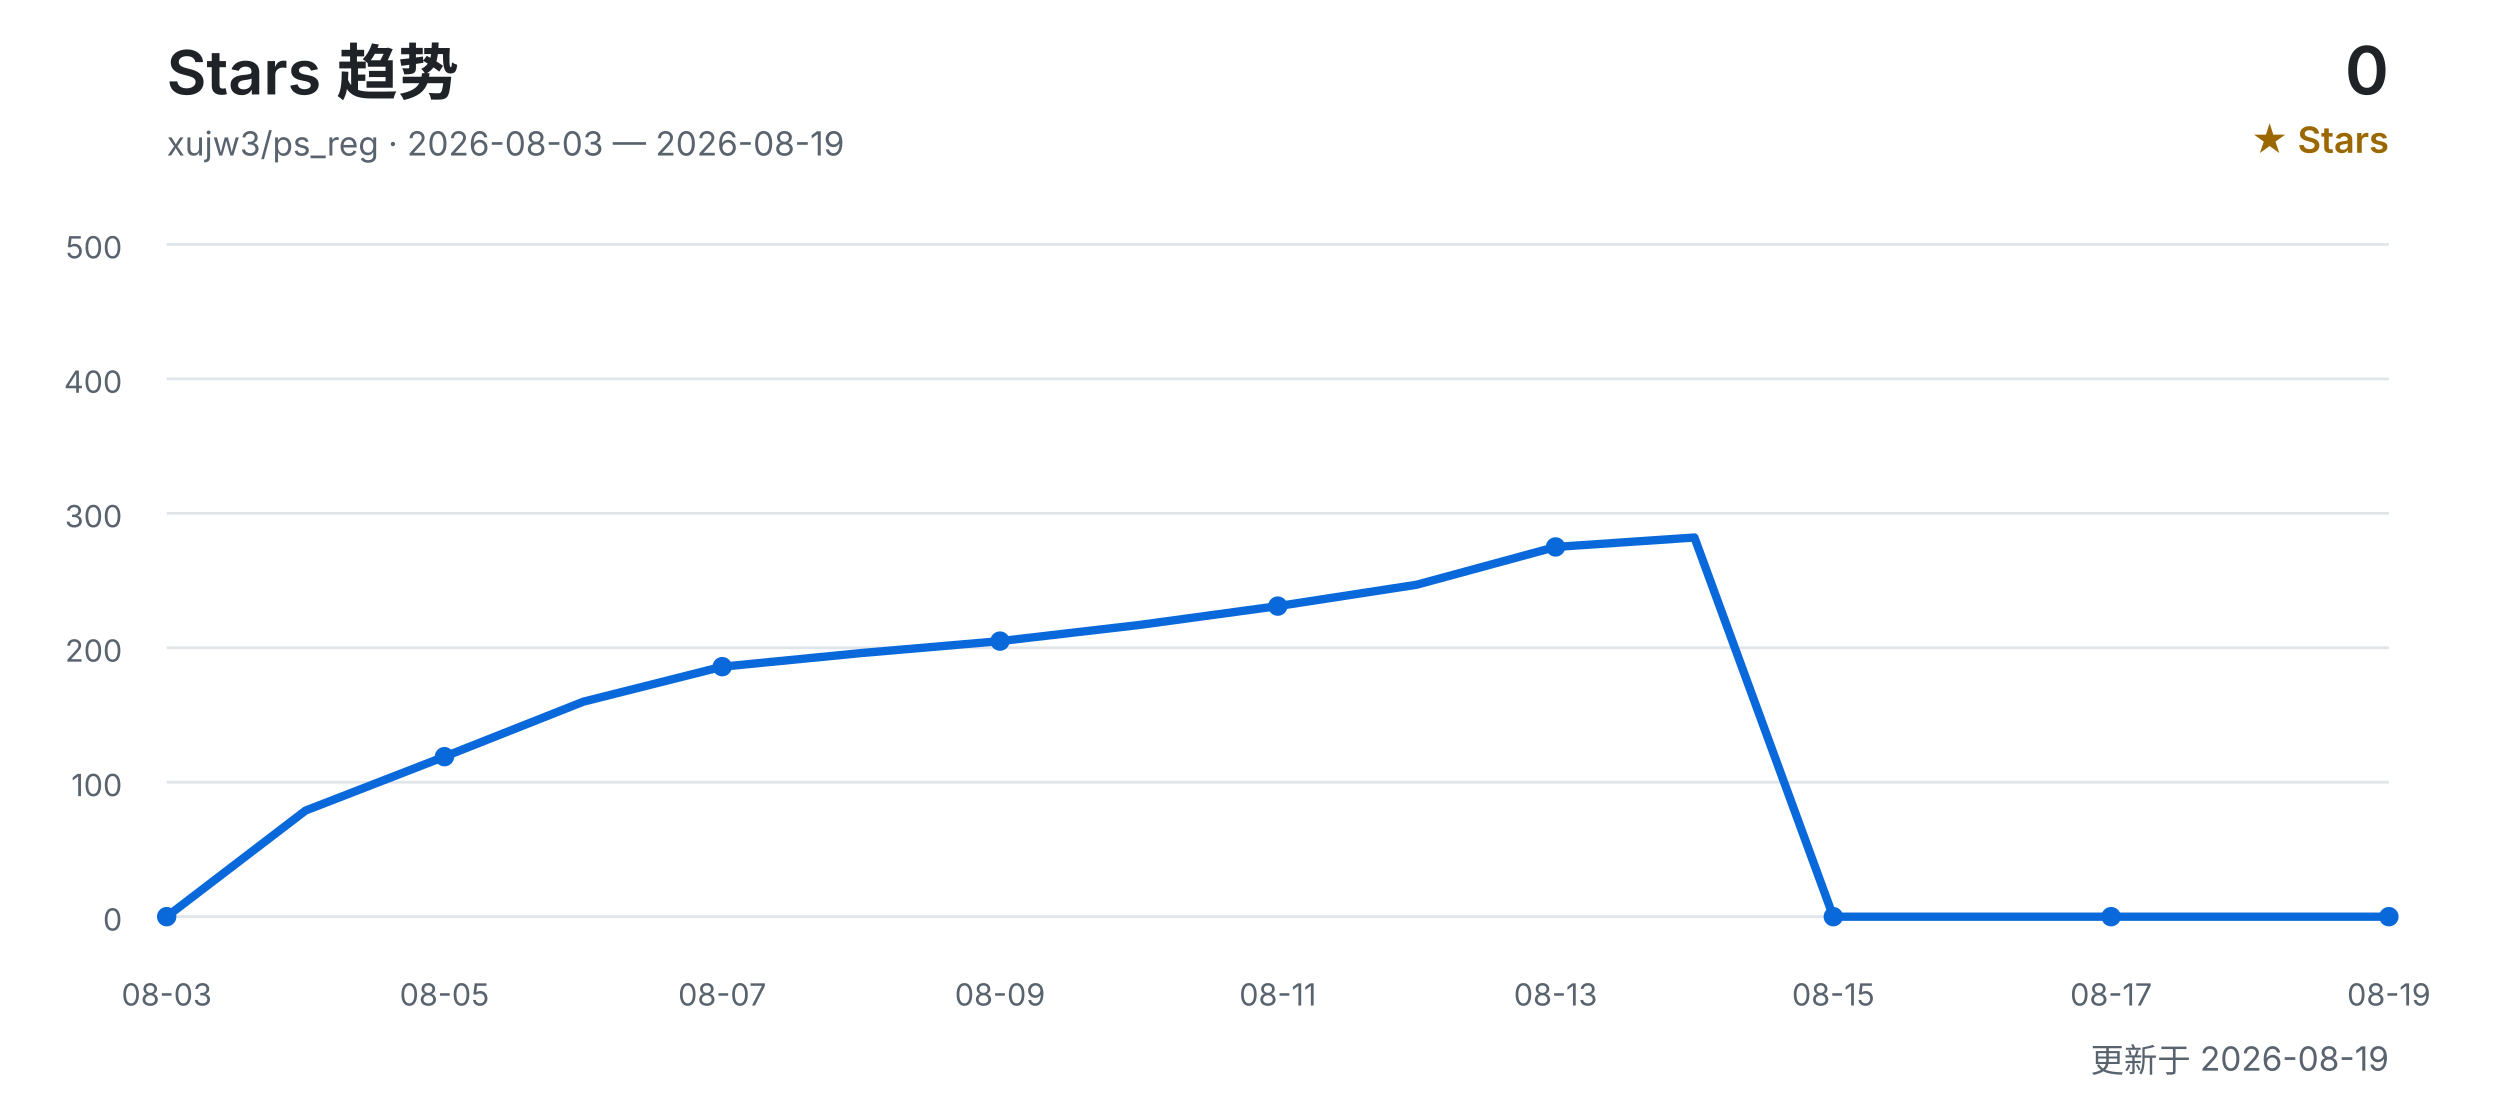
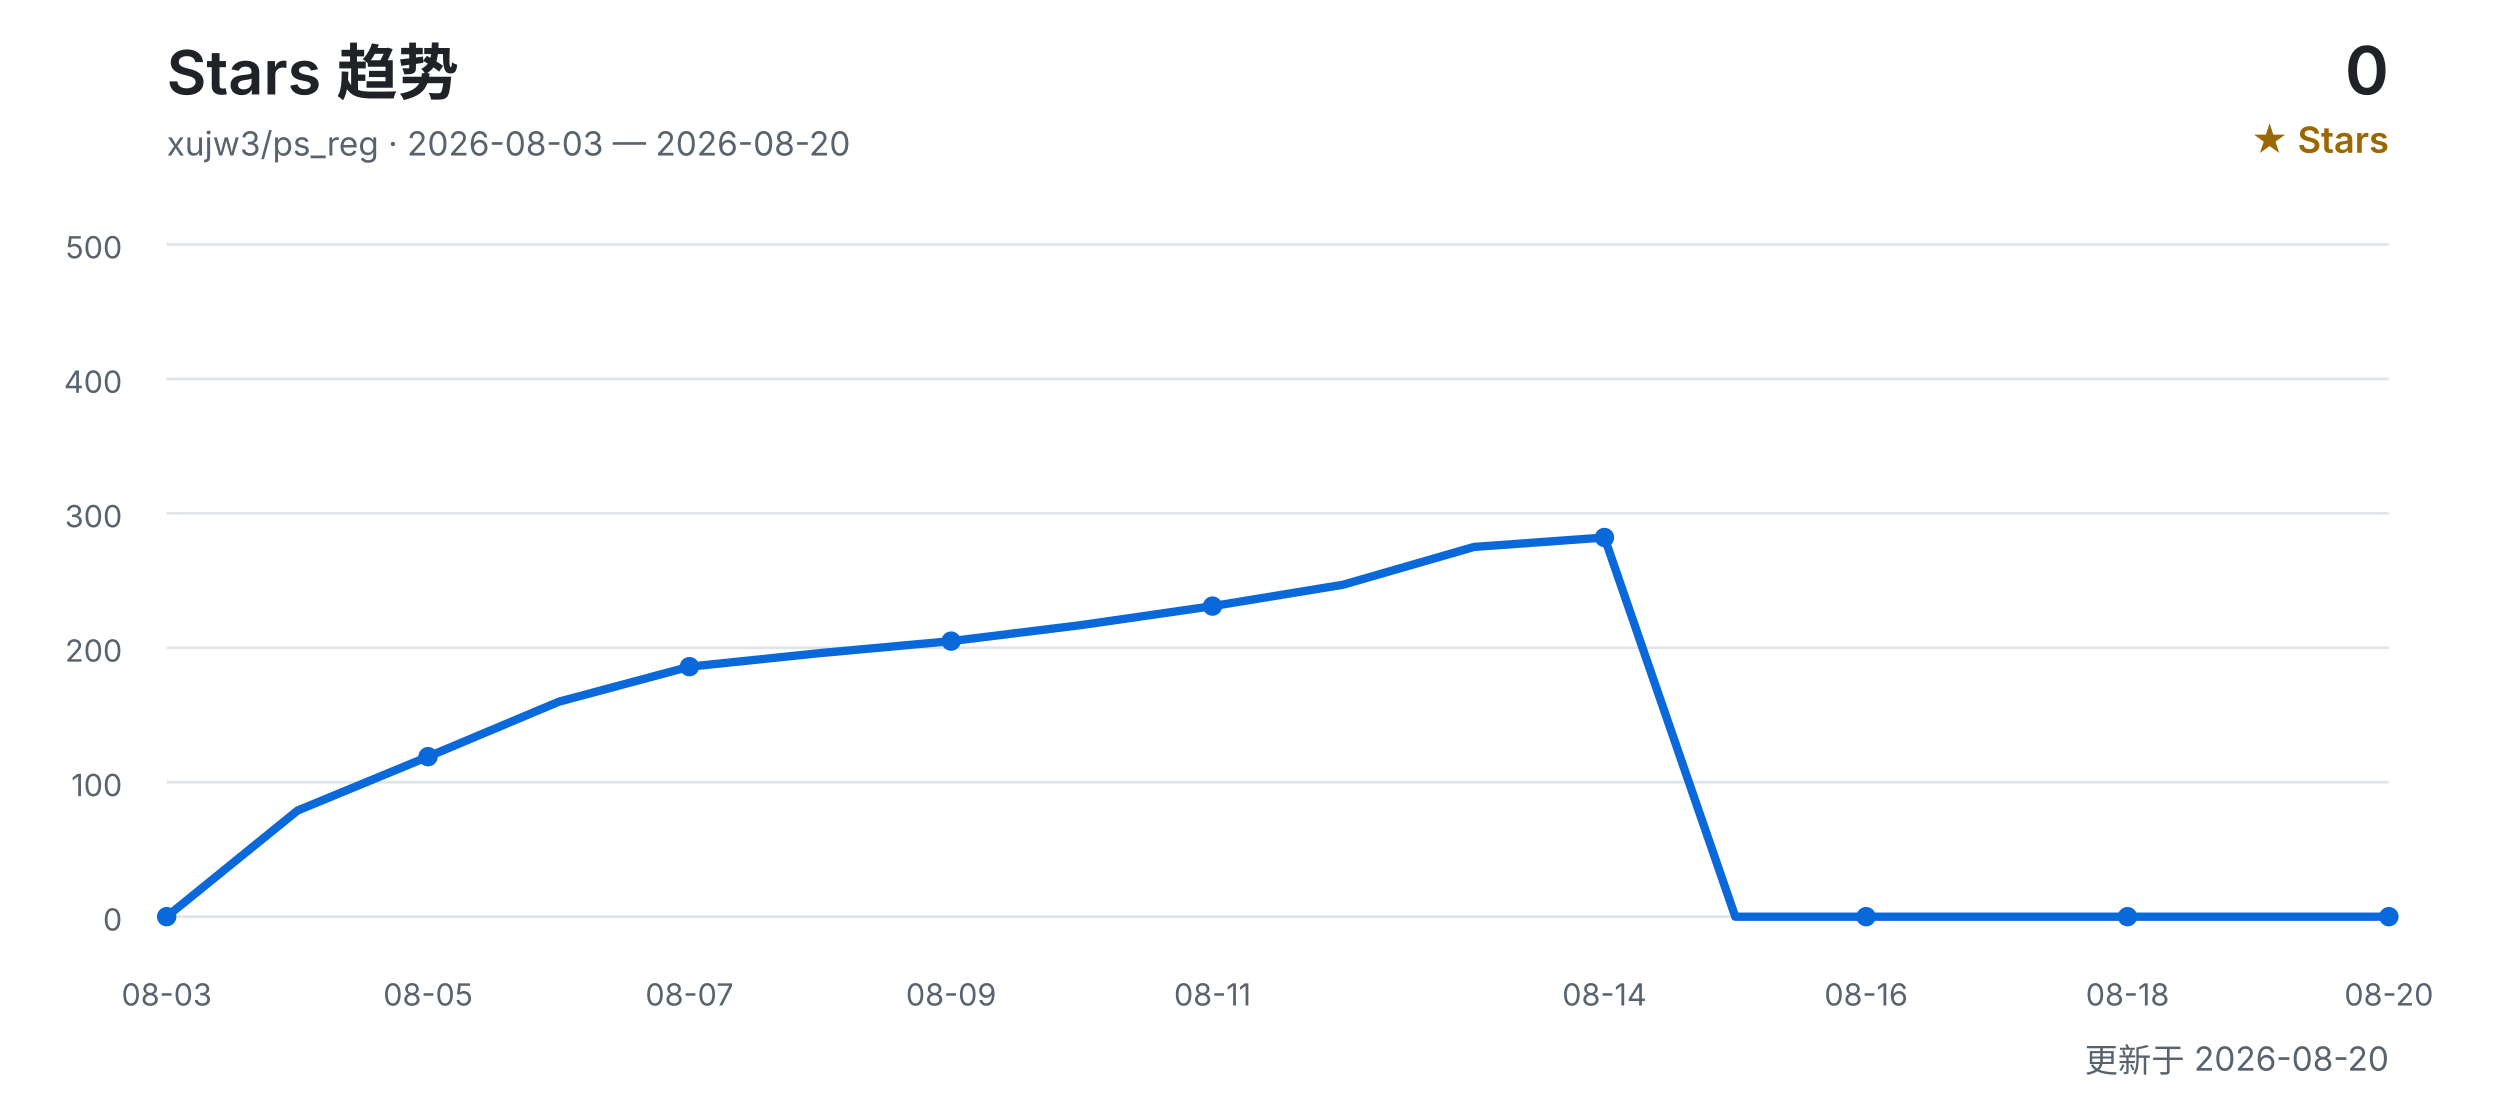
<svg xmlns="http://www.w3.org/2000/svg" width="900" height="400" viewBox="0 0 900 400" role="img" aria-labelledby="title desc">
  <defs>
    <style>
      text { font-family: Inter, "Segoe UI", Arial, "Noto Sans CJK SC", sans-serif; }
      .title { fill: #1f2328; font-size: 22px; font-weight: 600; }
      .subtitle { fill: #59636e; font-size: 12px; }
      .count { fill: #1f2328; font-size: 24px; font-weight: 600; }
      .count-label { fill: #9a6700; font-size: 13px; font-weight: 600; }
      .grid { stroke: #d0d7de; stroke-width: 1; opacity: 0.65; }
      .axis { fill: #59636e; font-size: 11px; }
      .line { fill: none; stroke: #0969da; stroke-width: 3; stroke-linecap: round; stroke-linejoin: round; }
      .point { fill: #0969da; }
    </style>
  </defs>
  <text x="60" y="34" class="title">Stars 趋势</text>
-   <text x="60" y="56" class="subtitle">xujw3/ps_reg · 2026-08-03 — 2026-08-19</text>
+   <text x="60" y="56" class="subtitle">xujw3/ps_reg · 2026-08-03 — 2026-08-20</text>
  <text x="860" y="34" class="count" text-anchor="end">0</text>
  <text x="860" y="55" class="count-label" text-anchor="end">★ Stars</text>
  <line x1="60" y1="330.0" x2="860" y2="330.0" class="grid" />
  <text x="44" y="335.0" class="axis" text-anchor="end">0</text>
  <line x1="60" y1="281.6" x2="860" y2="281.6" class="grid" />
  <text x="44" y="286.6" class="axis" text-anchor="end">100</text>
  <line x1="60" y1="233.2" x2="860" y2="233.2" class="grid" />
  <text x="44" y="238.2" class="axis" text-anchor="end">200</text>
  <line x1="60" y1="184.8" x2="860" y2="184.8" class="grid" />
  <text x="44" y="189.8" class="axis" text-anchor="end">300</text>
  <line x1="60" y1="136.4" x2="860" y2="136.4" class="grid" />
  <text x="44" y="141.4" class="axis" text-anchor="end">400</text>
  <line x1="60" y1="88.0" x2="860" y2="88.0" class="grid" />
  <text x="44" y="93.0" class="axis" text-anchor="end">500</text>
-   <polyline points="60.0,330.0 110.0,291.8 160.0,272.4 210.0,252.6 260.0,240.0 310.0,235.1 360.0,230.8 410.0,225.0 460.0,218.2 510.0,210.5 560.0,196.9 610.0,193.5 660.0,330.0 710.0,330.0 760.0,330.0 810.0,330.0 860.0,330.0" class="line" />
+   <polyline points="60.0,330.0 107.1,291.8 154.1,272.4 201.2,252.6 248.2,240.0 295.3,235.1 342.4,230.8 389.4,225.0 436.5,218.2 483.5,210.5 530.6,196.9 577.6,193.5 624.7,330.0 671.8,330.0 718.8,330.0 765.9,330.0 812.9,330.0 860.0,330.0" class="line" />
  <text x="60.0" y="362" class="axis" text-anchor="middle">08-03</text>
  <circle cx="60.0" cy="330.0" r="3.5" class="point" />
-   <text x="160.0" y="362" class="axis" text-anchor="middle">08-05</text>
-   <circle cx="160.0" cy="272.4" r="3.5" class="point" />
-   <text x="260.0" y="362" class="axis" text-anchor="middle">08-07</text>
-   <circle cx="260.0" cy="240.0" r="3.5" class="point" />
-   <text x="360.0" y="362" class="axis" text-anchor="middle">08-09</text>
-   <circle cx="360.0" cy="230.8" r="3.5" class="point" />
-   <text x="460.0" y="362" class="axis" text-anchor="middle">08-11</text>
-   <circle cx="460.0" cy="218.2" r="3.5" class="point" />
-   <text x="560.0" y="362" class="axis" text-anchor="middle">08-13</text>
-   <circle cx="560.0" cy="196.9" r="3.5" class="point" />
-   <text x="660.0" y="362" class="axis" text-anchor="middle">08-15</text>
-   <circle cx="660.0" cy="330.0" r="3.5" class="point" />
-   <text x="760.0" y="362" class="axis" text-anchor="middle">08-17</text>
-   <circle cx="760.0" cy="330.0" r="3.5" class="point" />
-   <text x="860.0" y="362" class="axis" text-anchor="middle">08-19</text>
+   <text x="154.1" y="362" class="axis" text-anchor="middle">08-05</text>
+   <circle cx="154.1" cy="272.4" r="3.5" class="point" />
+   <text x="248.2" y="362" class="axis" text-anchor="middle">08-07</text>
+   <circle cx="248.2" cy="240.0" r="3.5" class="point" />
+   <text x="342.4" y="362" class="axis" text-anchor="middle">08-09</text>
+   <circle cx="342.4" cy="230.8" r="3.5" class="point" />
+   <text x="436.5" y="362" class="axis" text-anchor="middle">08-11</text>
+   <circle cx="436.5" cy="218.2" r="3.5" class="point" />
+   <text x="577.6" y="362" class="axis" text-anchor="middle">08-14</text>
+   <circle cx="577.6" cy="193.5" r="3.5" class="point" />
+   <text x="671.8" y="362" class="axis" text-anchor="middle">08-16</text>
+   <circle cx="671.8" cy="330.0" r="3.5" class="point" />
+   <text x="765.9" y="362" class="axis" text-anchor="middle">08-18</text>
+   <circle cx="765.9" cy="330.0" r="3.5" class="point" />
+   <text x="860.0" y="362" class="axis" text-anchor="middle">08-20</text>
  <circle cx="860.0" cy="330.0" r="3.5" class="point" />
-   <text x="860" y="386" class="subtitle" text-anchor="end">更新于 2026-08-19</text>
+   <text x="860" y="386" class="subtitle" text-anchor="end">更新于 2026-08-20</text>
</svg>
